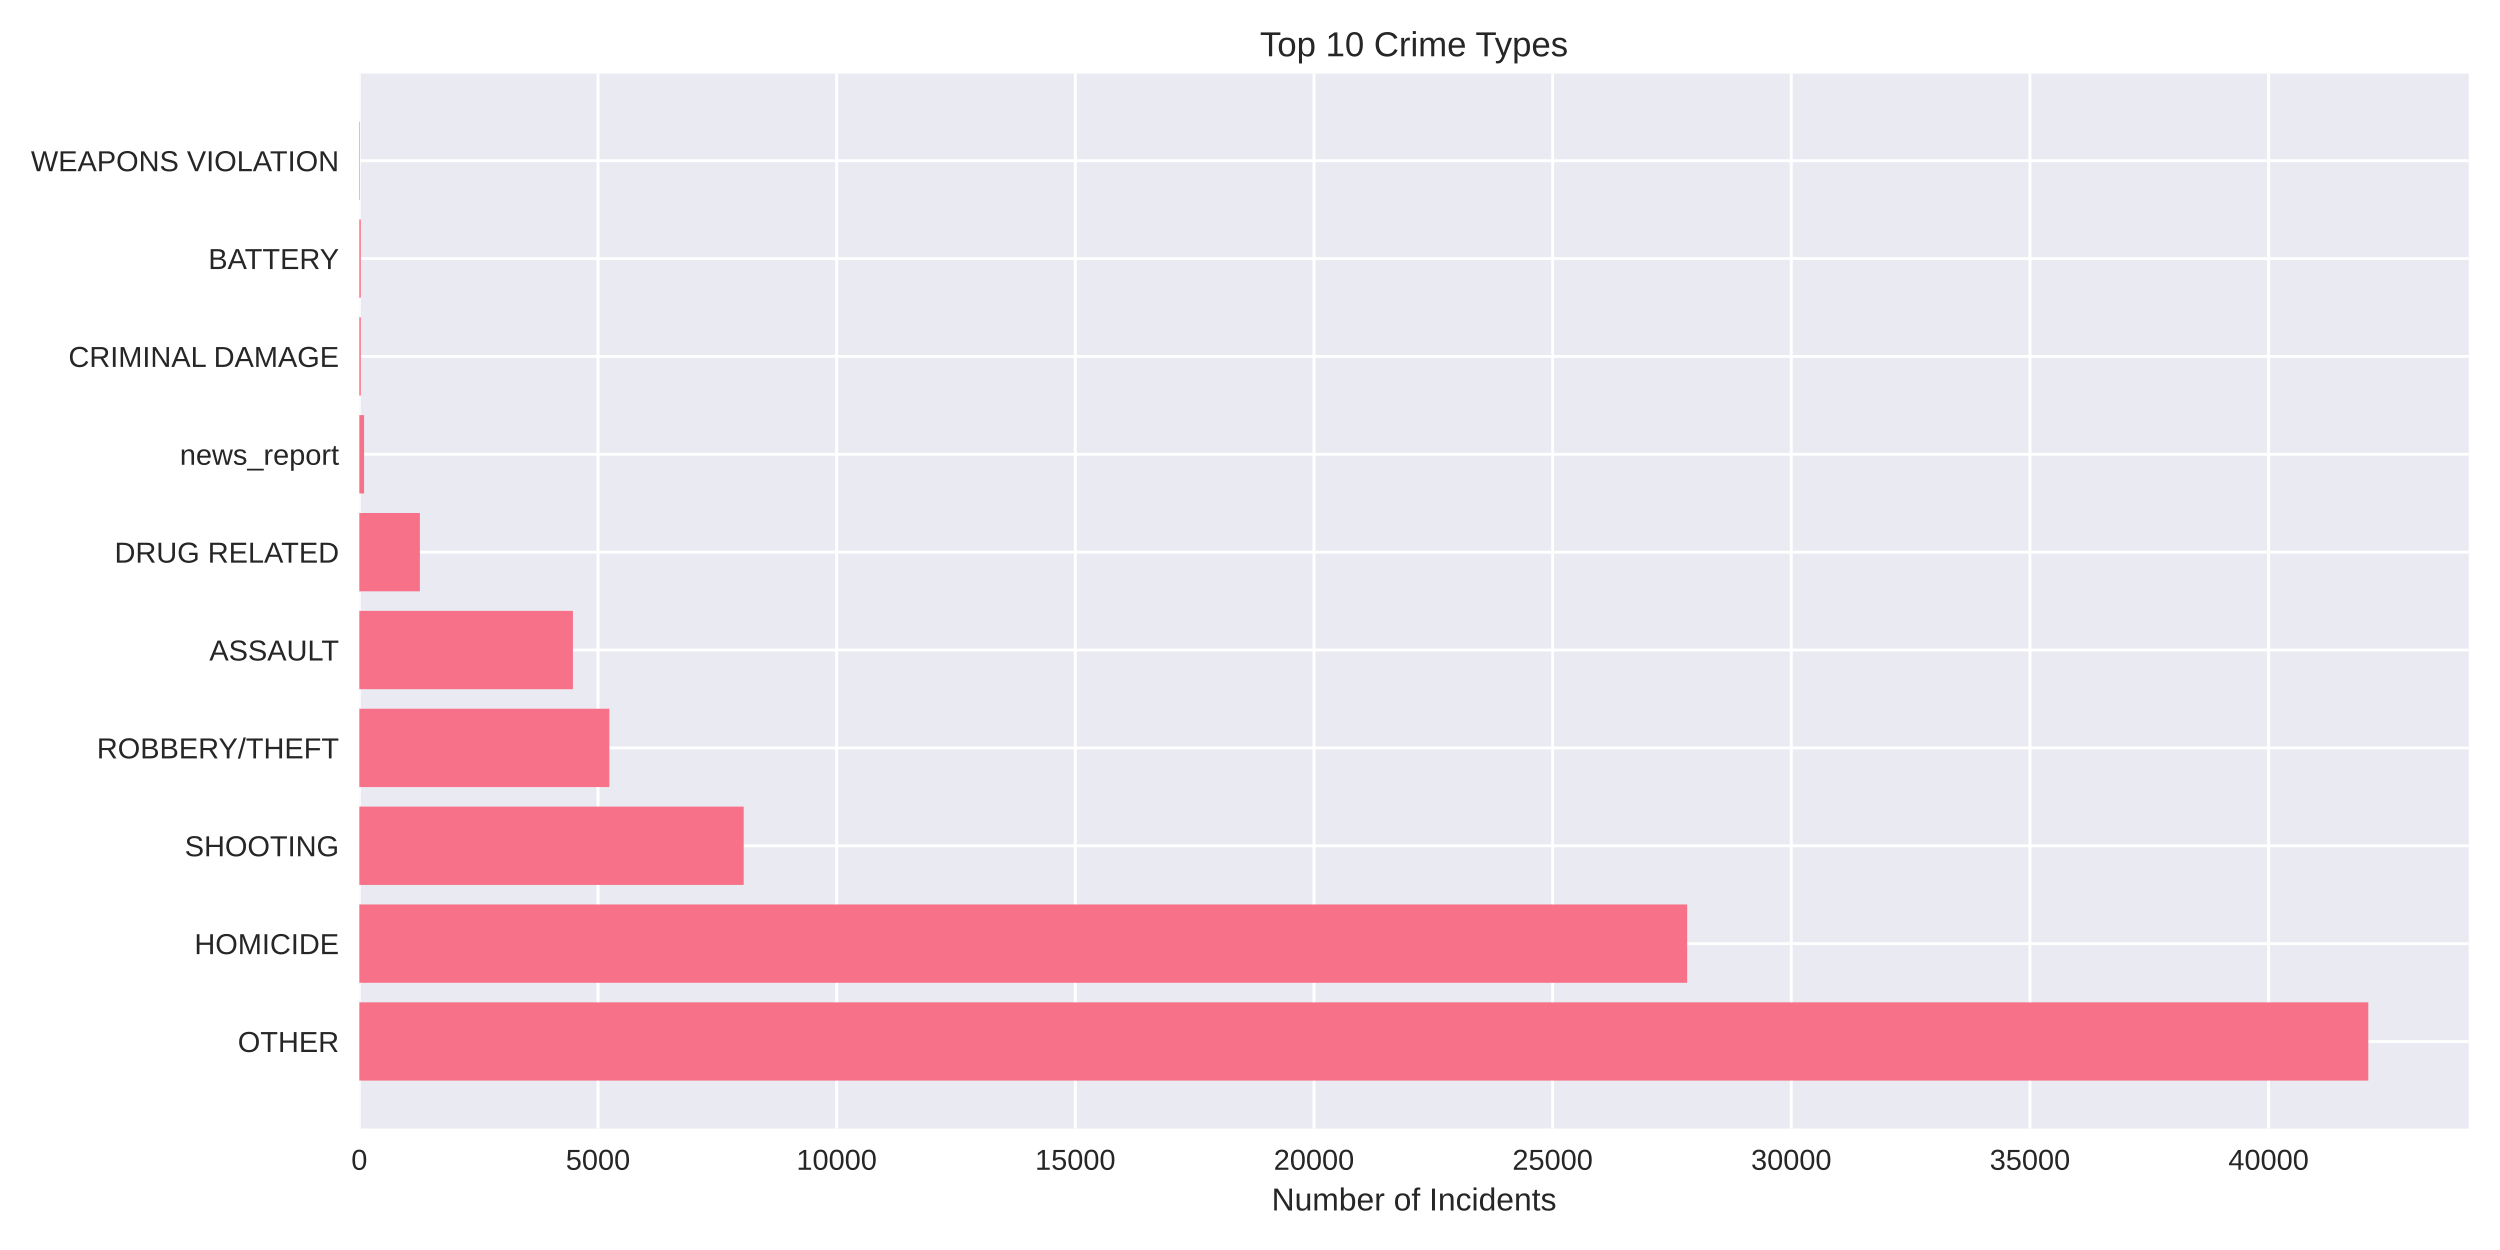
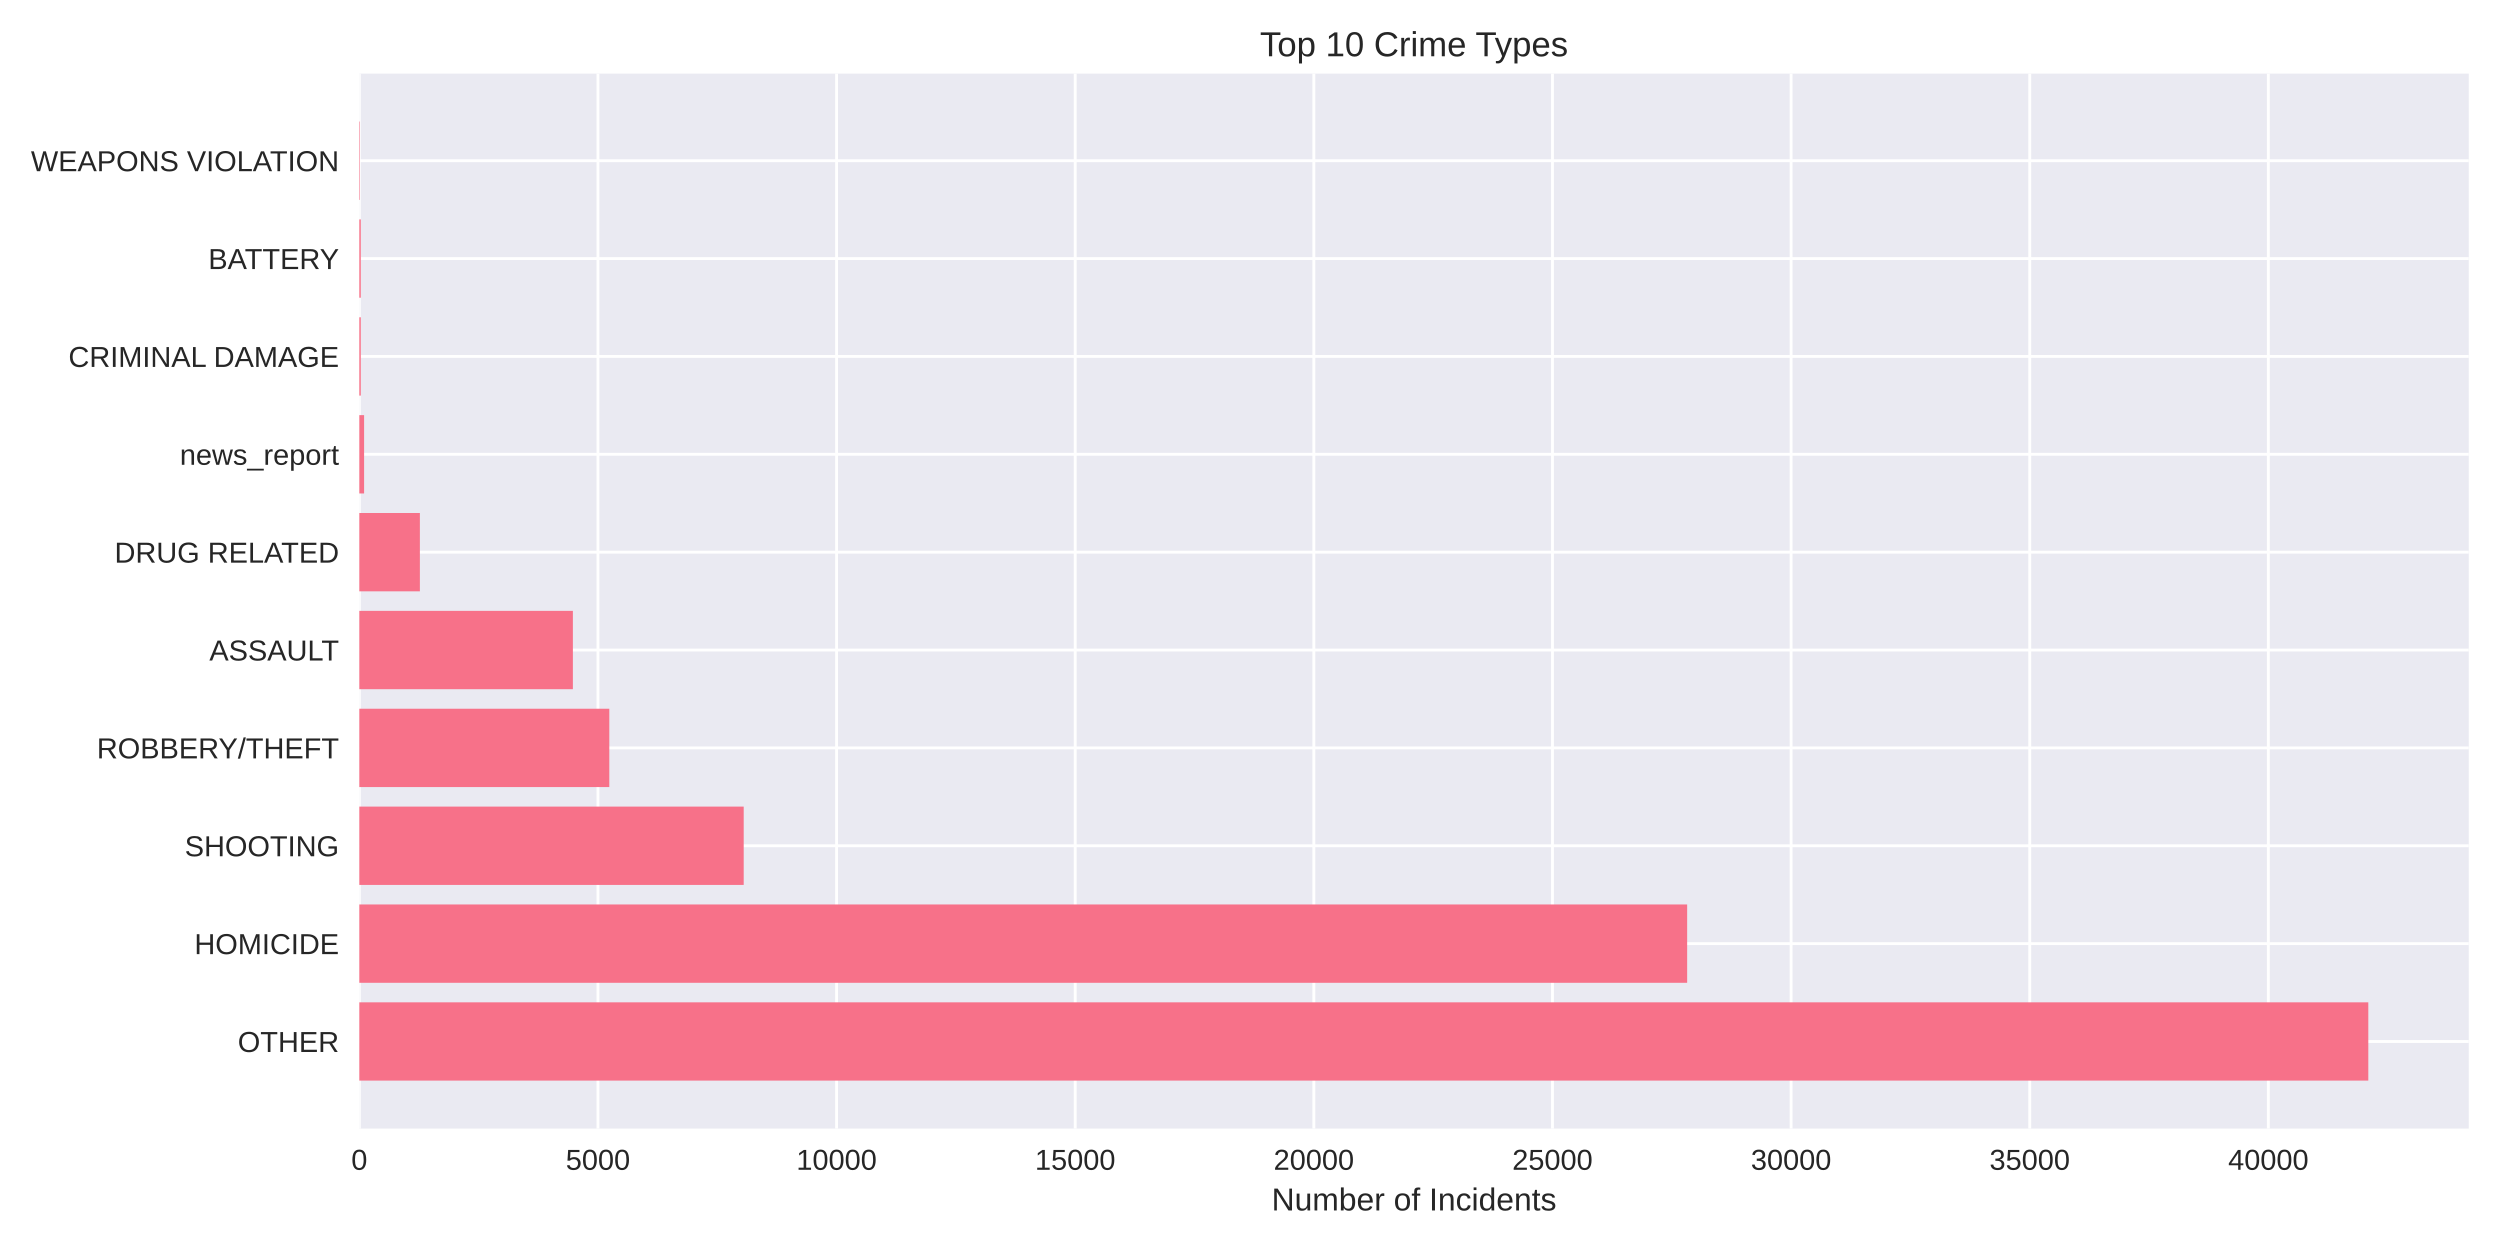
<svg xmlns="http://www.w3.org/2000/svg" width="864pt" height="432pt" viewBox="0 0 864 432" version="1.1">
  <defs>
    <style type="text/css">*{stroke-linejoin: round; stroke-linecap: butt}</style>
  </defs>
  <g id="figure_1">
    <g id="patch_1">
      <path d="M 0 432  L 864 432  L 864 0  L 0 0  z " style="fill: #ffffff" />
    </g>
    <g id="axes_1">
      <g id="patch_2">
        <path d="M 124.18 390.04  L 853.2 390.04  L 853.2 25.44  L 124.18 25.44  z " style="fill: #eaeaf2" />
      </g>
      <g id="matplotlib.axis_1">
        <g id="xtick_1">
          <g id="line2d_1">
-             <path d="M 124.18 390.04  L 124.18 25.44  " clip-path="url(#pad314de811)" style="fill: none; stroke: #ffffff; stroke-linecap: round" />
+             <path d="M 124.18 390.04  L 124.18 25.44  " clip-path="url(#pcf35d2937f)" style="fill: none; stroke: #ffffff; stroke-linecap: round" />
          </g>
          <g id="line2d_2" />
          <g id="text_1">
            <text style="fill: #262626; font: 10px 'Arial', 'Liberation Sans', 'DejaVu Sans', 'Bitstream Vera Sans', sans-serif; text-anchor: middle" x="124.18" y="404.287" transform="rotate(-0 124.18 404.2869)">0</text>
          </g>
        </g>
        <g id="xtick_2">
          <g id="line2d_3">
-             <path d="M 206.661 390.04  L 206.661 25.44  " clip-path="url(#pad314de811)" style="fill: none; stroke: #ffffff; stroke-linecap: round" />
+             <path d="M 206.651 390.04  L 206.651 25.44  " clip-path="url(#pcf35d2937f)" style="fill: none; stroke: #ffffff; stroke-linecap: round" />
          </g>
          <g id="line2d_4" />
          <g id="text_2">
-             <text style="fill: #262626; font: 10px 'Arial', 'Liberation Sans', 'DejaVu Sans', 'Bitstream Vera Sans', sans-serif; text-anchor: middle" x="206.661" y="404.287" transform="rotate(-0 206.6605 404.2869)">5000</text>
+             <text style="fill: #262626; font: 10px 'Arial', 'Liberation Sans', 'DejaVu Sans', 'Bitstream Vera Sans', sans-serif; text-anchor: middle" x="206.651" y="404.287" transform="rotate(-0 206.6508 404.2869)">5000</text>
          </g>
        </g>
        <g id="xtick_3">
          <g id="line2d_5">
-             <path d="M 289.141 390.04  L 289.141 25.44  " clip-path="url(#pad314de811)" style="fill: none; stroke: #ffffff; stroke-linecap: round" />
+             <path d="M 289.122 390.04  L 289.122 25.44  " clip-path="url(#pcf35d2937f)" style="fill: none; stroke: #ffffff; stroke-linecap: round" />
          </g>
          <g id="line2d_6" />
          <g id="text_3">
-             <text style="fill: #262626; font: 10px 'Arial', 'Liberation Sans', 'DejaVu Sans', 'Bitstream Vera Sans', sans-serif; text-anchor: middle" x="289.141" y="404.287" transform="rotate(-0 289.1411 404.2869)">10000</text>
+             <text style="fill: #262626; font: 10px 'Arial', 'Liberation Sans', 'DejaVu Sans', 'Bitstream Vera Sans', sans-serif; text-anchor: middle" x="289.122" y="404.287" transform="rotate(-0 289.1215 404.2869)">10000</text>
          </g>
        </g>
        <g id="xtick_4">
          <g id="line2d_7">
-             <path d="M 371.622 390.04  L 371.622 25.44  " clip-path="url(#pad314de811)" style="fill: none; stroke: #ffffff; stroke-linecap: round" />
+             <path d="M 371.592 390.04  L 371.592 25.44  " clip-path="url(#pcf35d2937f)" style="fill: none; stroke: #ffffff; stroke-linecap: round" />
          </g>
          <g id="line2d_8" />
          <g id="text_4">
-             <text style="fill: #262626; font: 10px 'Arial', 'Liberation Sans', 'DejaVu Sans', 'Bitstream Vera Sans', sans-serif; text-anchor: middle" x="371.622" y="404.287" transform="rotate(-0 371.6216 404.2869)">15000</text>
+             <text style="fill: #262626; font: 10px 'Arial', 'Liberation Sans', 'DejaVu Sans', 'Bitstream Vera Sans', sans-serif; text-anchor: middle" x="371.592" y="404.287" transform="rotate(-0 371.5923 404.2869)">15000</text>
          </g>
        </g>
        <g id="xtick_5">
          <g id="line2d_9">
-             <path d="M 454.102 390.04  L 454.102 25.44  " clip-path="url(#pad314de811)" style="fill: none; stroke: #ffffff; stroke-linecap: round" />
+             <path d="M 454.063 390.04  L 454.063 25.44  " clip-path="url(#pcf35d2937f)" style="fill: none; stroke: #ffffff; stroke-linecap: round" />
          </g>
          <g id="line2d_10" />
          <g id="text_5">
-             <text style="fill: #262626; font: 10px 'Arial', 'Liberation Sans', 'DejaVu Sans', 'Bitstream Vera Sans', sans-serif; text-anchor: middle" x="454.102" y="404.287" transform="rotate(-0 454.1022 404.2869)">20000</text>
+             <text style="fill: #262626; font: 10px 'Arial', 'Liberation Sans', 'DejaVu Sans', 'Bitstream Vera Sans', sans-serif; text-anchor: middle" x="454.063" y="404.287" transform="rotate(-0 454.063 404.2869)">20000</text>
          </g>
        </g>
        <g id="xtick_6">
          <g id="line2d_11">
-             <path d="M 536.583 390.04  L 536.583 25.44  " clip-path="url(#pad314de811)" style="fill: none; stroke: #ffffff; stroke-linecap: round" />
+             <path d="M 536.534 390.04  L 536.534 25.44  " clip-path="url(#pcf35d2937f)" style="fill: none; stroke: #ffffff; stroke-linecap: round" />
          </g>
          <g id="line2d_12" />
          <g id="text_6">
-             <text style="fill: #262626; font: 10px 'Arial', 'Liberation Sans', 'DejaVu Sans', 'Bitstream Vera Sans', sans-serif; text-anchor: middle" x="536.583" y="404.287" transform="rotate(-0 536.5827 404.2869)">25000</text>
+             <text style="fill: #262626; font: 10px 'Arial', 'Liberation Sans', 'DejaVu Sans', 'Bitstream Vera Sans', sans-serif; text-anchor: middle" x="536.534" y="404.287" transform="rotate(-0 536.5338 404.2869)">25000</text>
          </g>
        </g>
        <g id="xtick_7">
          <g id="line2d_13">
-             <path d="M 619.063 390.04  L 619.063 25.44  " clip-path="url(#pad314de811)" style="fill: none; stroke: #ffffff; stroke-linecap: round" />
+             <path d="M 619.005 390.04  L 619.005 25.44  " clip-path="url(#pcf35d2937f)" style="fill: none; stroke: #ffffff; stroke-linecap: round" />
          </g>
          <g id="line2d_14" />
          <g id="text_7">
-             <text style="fill: #262626; font: 10px 'Arial', 'Liberation Sans', 'DejaVu Sans', 'Bitstream Vera Sans', sans-serif; text-anchor: middle" x="619.063" y="404.287" transform="rotate(-0 619.0633 404.2869)">30000</text>
+             <text style="fill: #262626; font: 10px 'Arial', 'Liberation Sans', 'DejaVu Sans', 'Bitstream Vera Sans', sans-serif; text-anchor: middle" x="619.005" y="404.287" transform="rotate(-0 619.0045 404.2869)">30000</text>
          </g>
        </g>
        <g id="xtick_8">
          <g id="line2d_15">
-             <path d="M 701.544 390.04  L 701.544 25.44  " clip-path="url(#pad314de811)" style="fill: none; stroke: #ffffff; stroke-linecap: round" />
+             <path d="M 701.475 390.04  L 701.475 25.44  " clip-path="url(#pcf35d2937f)" style="fill: none; stroke: #ffffff; stroke-linecap: round" />
          </g>
          <g id="line2d_16" />
          <g id="text_8">
-             <text style="fill: #262626; font: 10px 'Arial', 'Liberation Sans', 'DejaVu Sans', 'Bitstream Vera Sans', sans-serif; text-anchor: middle" x="701.544" y="404.287" transform="rotate(-0 701.5438 404.2869)">35000</text>
+             <text style="fill: #262626; font: 10px 'Arial', 'Liberation Sans', 'DejaVu Sans', 'Bitstream Vera Sans', sans-serif; text-anchor: middle" x="701.475" y="404.287" transform="rotate(-0 701.4753 404.2869)">35000</text>
          </g>
        </g>
        <g id="xtick_9">
          <g id="line2d_17">
-             <path d="M 784.024 390.04  L 784.024 25.44  " clip-path="url(#pad314de811)" style="fill: none; stroke: #ffffff; stroke-linecap: round" />
+             <path d="M 783.946 390.04  L 783.946 25.44  " clip-path="url(#pcf35d2937f)" style="fill: none; stroke: #ffffff; stroke-linecap: round" />
          </g>
          <g id="line2d_18" />
          <g id="text_9">
-             <text style="fill: #262626; font: 10px 'Arial', 'Liberation Sans', 'DejaVu Sans', 'Bitstream Vera Sans', sans-serif; text-anchor: middle" x="784.024" y="404.287" transform="rotate(-0 784.0244 404.2869)">40000</text>
+             <text style="fill: #262626; font: 10px 'Arial', 'Liberation Sans', 'DejaVu Sans', 'Bitstream Vera Sans', sans-serif; text-anchor: middle" x="783.946" y="404.287" transform="rotate(-0 783.946 404.2869)">40000</text>
          </g>
        </g>
        <g id="text_10">
          <text style="fill: #262626; font: 11px 'Arial', 'Liberation Sans', 'DejaVu Sans', 'Bitstream Vera Sans', sans-serif; text-anchor: middle" x="488.69" y="418.333" transform="rotate(-0 488.69 418.3334)">Number of Incidents</text>
        </g>
      </g>
      <g id="matplotlib.axis_2">
        <g id="ytick_1">
          <g id="line2d_19">
-             <path d="M 124.18 359.939  L 853.2 359.939  " clip-path="url(#pad314de811)" style="fill: none; stroke: #ffffff; stroke-linecap: round" />
+             <path d="M 124.18 359.939  L 853.2 359.939  " clip-path="url(#pcf35d2937f)" style="fill: none; stroke: #ffffff; stroke-linecap: round" />
          </g>
          <g id="line2d_20" />
          <g id="text_11">
            <text style="fill: #262626; font: 10px 'Arial', 'Liberation Sans', 'DejaVu Sans', 'Bitstream Vera Sans', sans-serif; text-anchor: end" x="117.18" y="363.562" transform="rotate(-0 117.18 363.562)">OTHER</text>
          </g>
        </g>
        <g id="ytick_2">
          <g id="line2d_21">
-             <path d="M 124.18 326.117  L 853.2 326.117  " clip-path="url(#pad314de811)" style="fill: none; stroke: #ffffff; stroke-linecap: round" />
+             <path d="M 124.18 326.117  L 853.2 326.117  " clip-path="url(#pcf35d2937f)" style="fill: none; stroke: #ffffff; stroke-linecap: round" />
          </g>
          <g id="line2d_22" />
          <g id="text_12">
            <text style="fill: #262626; font: 10px 'Arial', 'Liberation Sans', 'DejaVu Sans', 'Bitstream Vera Sans', sans-serif; text-anchor: end" x="117.18" y="329.74" transform="rotate(-0 117.18 329.7401)">HOMICIDE</text>
          </g>
        </g>
        <g id="ytick_3">
          <g id="line2d_23">
-             <path d="M 124.18 292.295  L 853.2 292.295  " clip-path="url(#pad314de811)" style="fill: none; stroke: #ffffff; stroke-linecap: round" />
+             <path d="M 124.18 292.295  L 853.2 292.295  " clip-path="url(#pcf35d2937f)" style="fill: none; stroke: #ffffff; stroke-linecap: round" />
          </g>
          <g id="line2d_24" />
          <g id="text_13">
            <text style="fill: #262626; font: 10px 'Arial', 'Liberation Sans', 'DejaVu Sans', 'Bitstream Vera Sans', sans-serif; text-anchor: end" x="117.18" y="295.918" transform="rotate(-0 117.18 295.9182)">SHOOTING</text>
          </g>
        </g>
        <g id="ytick_4">
          <g id="line2d_25">
-             <path d="M 124.18 258.473  L 853.2 258.473  " clip-path="url(#pad314de811)" style="fill: none; stroke: #ffffff; stroke-linecap: round" />
+             <path d="M 124.18 258.473  L 853.2 258.473  " clip-path="url(#pcf35d2937f)" style="fill: none; stroke: #ffffff; stroke-linecap: round" />
          </g>
          <g id="line2d_26" />
          <g id="text_14">
            <text style="fill: #262626; font: 10px 'Arial', 'Liberation Sans', 'DejaVu Sans', 'Bitstream Vera Sans', sans-serif; text-anchor: end" x="117.18" y="262.096" transform="rotate(-0 117.18 262.0963)">ROBBERY/THEFT</text>
          </g>
        </g>
        <g id="ytick_5">
          <g id="line2d_27">
-             <path d="M 124.18 224.651  L 853.2 224.651  " clip-path="url(#pad314de811)" style="fill: none; stroke: #ffffff; stroke-linecap: round" />
+             <path d="M 124.18 224.651  L 853.2 224.651  " clip-path="url(#pcf35d2937f)" style="fill: none; stroke: #ffffff; stroke-linecap: round" />
          </g>
          <g id="line2d_28" />
          <g id="text_15">
            <text style="fill: #262626; font: 10px 'Arial', 'Liberation Sans', 'DejaVu Sans', 'Bitstream Vera Sans', sans-serif; text-anchor: end" x="117.18" y="228.274" transform="rotate(-0 117.18 228.2744)">ASSAULT</text>
          </g>
        </g>
        <g id="ytick_6">
          <g id="line2d_29">
-             <path d="M 124.18 190.829  L 853.2 190.829  " clip-path="url(#pad314de811)" style="fill: none; stroke: #ffffff; stroke-linecap: round" />
+             <path d="M 124.18 190.829  L 853.2 190.829  " clip-path="url(#pcf35d2937f)" style="fill: none; stroke: #ffffff; stroke-linecap: round" />
          </g>
          <g id="line2d_30" />
          <g id="text_16">
            <text style="fill: #262626; font: 10px 'Arial', 'Liberation Sans', 'DejaVu Sans', 'Bitstream Vera Sans', sans-serif; text-anchor: end" x="117.18" y="194.452" transform="rotate(-0 117.18 194.4525)">DRUG RELATED</text>
          </g>
        </g>
        <g id="ytick_7">
          <g id="line2d_31">
-             <path d="M 124.18 157.007  L 853.2 157.007  " clip-path="url(#pad314de811)" style="fill: none; stroke: #ffffff; stroke-linecap: round" />
+             <path d="M 124.18 157.007  L 853.2 157.007  " clip-path="url(#pcf35d2937f)" style="fill: none; stroke: #ffffff; stroke-linecap: round" />
          </g>
          <g id="line2d_32" />
          <g id="text_17">
            <text style="fill: #262626; font: 10px 'Arial', 'Liberation Sans', 'DejaVu Sans', 'Bitstream Vera Sans', sans-serif; text-anchor: end" x="117.18" y="160.631" transform="rotate(-0 117.18 160.6306)">news_report</text>
          </g>
        </g>
        <g id="ytick_8">
          <g id="line2d_33">
-             <path d="M 124.18 123.185  L 853.2 123.185  " clip-path="url(#pad314de811)" style="fill: none; stroke: #ffffff; stroke-linecap: round" />
+             <path d="M 124.18 123.185  L 853.2 123.185  " clip-path="url(#pcf35d2937f)" style="fill: none; stroke: #ffffff; stroke-linecap: round" />
          </g>
          <g id="line2d_34" />
          <g id="text_18">
            <text style="fill: #262626; font: 10px 'Arial', 'Liberation Sans', 'DejaVu Sans', 'Bitstream Vera Sans', sans-serif; text-anchor: end" x="117.18" y="126.809" transform="rotate(-0 117.18 126.8087)">CRIMINAL DAMAGE</text>
          </g>
        </g>
        <g id="ytick_9">
          <g id="line2d_35">
-             <path d="M 124.18 89.363  L 853.2 89.363  " clip-path="url(#pad314de811)" style="fill: none; stroke: #ffffff; stroke-linecap: round" />
+             <path d="M 124.18 89.363  L 853.2 89.363  " clip-path="url(#pcf35d2937f)" style="fill: none; stroke: #ffffff; stroke-linecap: round" />
          </g>
          <g id="line2d_36" />
          <g id="text_19">
            <text style="fill: #262626; font: 10px 'Arial', 'Liberation Sans', 'DejaVu Sans', 'Bitstream Vera Sans', sans-serif; text-anchor: end" x="117.18" y="92.987" transform="rotate(-0 117.18 92.98681)">BATTERY</text>
          </g>
        </g>
        <g id="ytick_10">
          <g id="line2d_37">
-             <path d="M 124.18 55.541  L 853.2 55.541  " clip-path="url(#pad314de811)" style="fill: none; stroke: #ffffff; stroke-linecap: round" />
+             <path d="M 124.18 55.541  L 853.2 55.541  " clip-path="url(#pcf35d2937f)" style="fill: none; stroke: #ffffff; stroke-linecap: round" />
          </g>
          <g id="line2d_38" />
          <g id="text_20">
            <text style="fill: #262626; font: 10px 'Arial', 'Liberation Sans', 'DejaVu Sans', 'Bitstream Vera Sans', sans-serif; text-anchor: end" x="117.18" y="59.165" transform="rotate(-0 117.18 59.16492)">WEAPONS VIOLATION</text>
          </g>
        </g>
      </g>
      <g id="patch_3">
-         <path d="M 124.18 373.467  L 818.485 373.467  L 818.485 346.41  L 124.18 346.41  z " clip-path="url(#pad314de811)" style="fill: #f77189" />
+         <path d="M 124.18 373.467  L 818.485 373.467  L 818.485 346.41  L 124.18 346.41  z " clip-path="url(#pcf35d2937f)" style="fill: #f77189" />
      </g>
      <g id="patch_4">
-         <path d="M 124.18 339.645  L 583.085 339.645  L 583.085 312.588  L 124.18 312.588  z " clip-path="url(#pad314de811)" style="fill: #f77189" />
+         <path d="M 124.18 339.645  L 583.08 339.645  L 583.08 312.588  L 124.18 312.588  z " clip-path="url(#pcf35d2937f)" style="fill: #f77189" />
      </g>
      <g id="patch_5">
-         <path d="M 124.18 305.823  L 257.023 305.823  L 257.023 278.766  L 124.18 278.766  z " clip-path="url(#pad314de811)" style="fill: #f77189" />
+         <path d="M 124.18 305.823  L 257.024 305.823  L 257.024 278.766  L 124.18 278.766  z " clip-path="url(#pcf35d2937f)" style="fill: #f77189" />
      </g>
      <g id="patch_6">
-         <path d="M 124.18 272.002  L 210.587 272.002  L 210.587 244.944  L 124.18 244.944  z " clip-path="url(#pad314de811)" style="fill: #f77189" />
+         <path d="M 124.18 272.002  L 210.576 272.002  L 210.576 244.944  L 124.18 244.944  z " clip-path="url(#pcf35d2937f)" style="fill: #f77189" />
      </g>
      <g id="patch_7">
-         <path d="M 124.18 238.18  L 198 238.18  L 198 211.122  L 124.18 211.122  z " clip-path="url(#pad314de811)" style="fill: #f77189" />
+         <path d="M 124.18 238.18  L 197.991 238.18  L 197.991 211.122  L 124.18 211.122  z " clip-path="url(#pcf35d2937f)" style="fill: #f77189" />
      </g>
      <g id="patch_8">
-         <path d="M 124.18 204.358  L 145.114 204.358  L 145.114 177.3  L 124.18 177.3  z " clip-path="url(#pad314de811)" style="fill: #f77189" />
+         <path d="M 124.18 204.358  L 145.111 204.358  L 145.111 177.3  L 124.18 177.3  z " clip-path="url(#pcf35d2937f)" style="fill: #f77189" />
      </g>
      <g id="patch_9">
-         <path d="M 124.18 170.536  L 125.83 170.536  L 125.83 143.478  L 124.18 143.478  z " clip-path="url(#pad314de811)" style="fill: #f77189" />
+         <path d="M 124.18 170.536  L 125.829 170.536  L 125.829 143.478  L 124.18 143.478  z " clip-path="url(#pcf35d2937f)" style="fill: #f77189" />
      </g>
      <g id="patch_10">
-         <path d="M 124.18 136.714  L 124.691 136.714  L 124.691 109.657  L 124.18 109.657  z " clip-path="url(#pad314de811)" style="fill: #f77189" />
+         <path d="M 124.18 136.714  L 124.691 136.714  L 124.691 109.657  L 124.18 109.657  z " clip-path="url(#pcf35d2937f)" style="fill: #f77189" />
      </g>
      <g id="patch_11">
-         <path d="M 124.18 102.892  L 124.691 102.892  L 124.691 75.835  L 124.18 75.835  z " clip-path="url(#pad314de811)" style="fill: #f77189" />
+         <path d="M 124.18 102.892  L 124.691 102.892  L 124.691 75.835  L 124.18 75.835  z " clip-path="url(#pcf35d2937f)" style="fill: #f77189" />
      </g>
      <g id="patch_12">
-         <path d="M 124.18 69.07  L 124.361 69.07  L 124.361 42.013  L 124.18 42.013  z " clip-path="url(#pad314de811)" style="fill: #f77189" />
+         <path d="M 124.18 69.07  L 124.361 69.07  L 124.361 42.013  L 124.18 42.013  z " clip-path="url(#pcf35d2937f)" style="fill: #f77189" />
      </g>
      <g id="patch_13">
        <path d="M 124.18 390.04  L 124.18 25.44  " style="fill: none" />
      </g>
      <g id="patch_14">
        <path d="M 853.2 390.04  L 853.2 25.44  " style="fill: none" />
      </g>
      <g id="patch_15">
        <path d="M 124.18 390.04  L 853.2 390.04  " style="fill: none" />
      </g>
      <g id="patch_16">
        <path d="M 124.18 25.44  L 853.2 25.44  " style="fill: none" />
      </g>
      <g id="text_21">
        <text style="fill: #262626; font: 12px 'Arial', 'Liberation Sans', 'DejaVu Sans', 'Bitstream Vera Sans', sans-serif; text-anchor: middle" x="488.69" y="19.44" transform="rotate(-0 488.69 19.44)">Top 10 Crime Types</text>
      </g>
    </g>
  </g>
  <defs>
-     <clipPath id="pad314de811">
+     <clipPath id="pcf35d2937f">
      <rect x="124.18" y="25.44" width="729.02" height="364.6" />
    </clipPath>
  </defs>
</svg>
